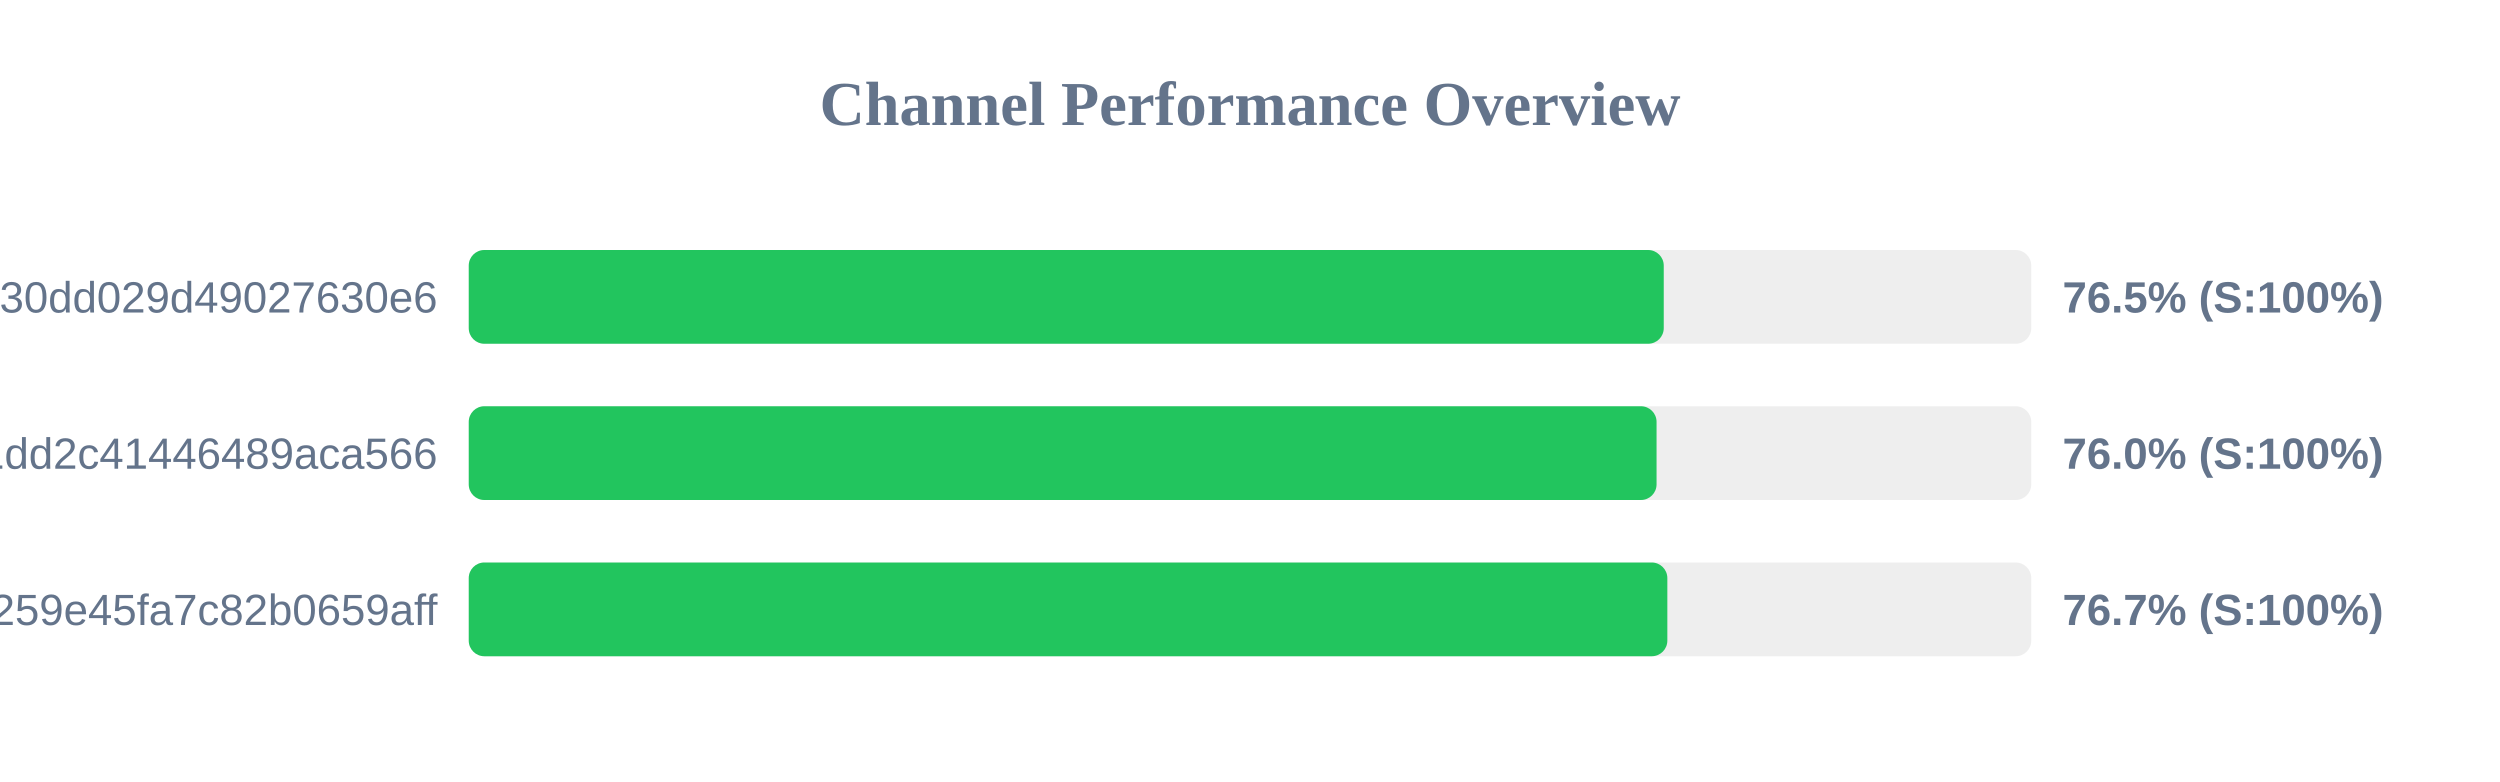
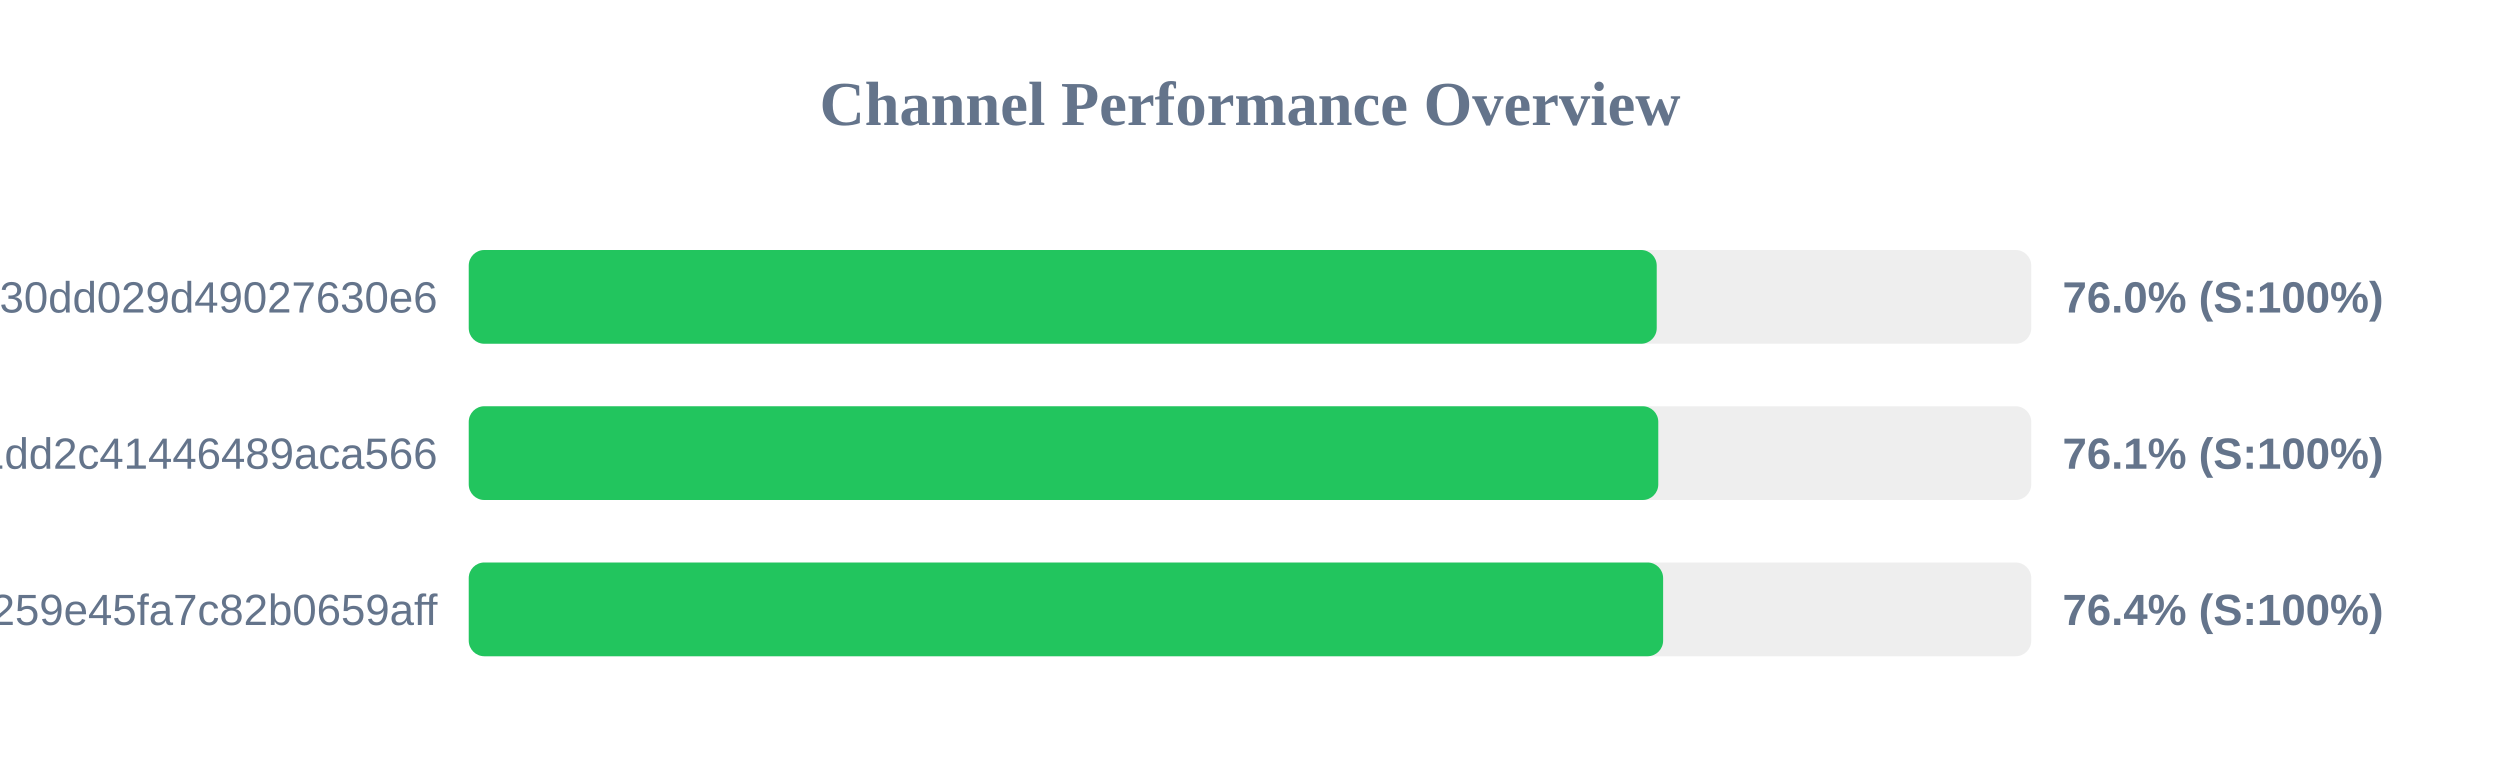
<svg xmlns="http://www.w3.org/2000/svg" width="800" height="250" version="1.1">
  <style>
        .row { font: 14px Arial; fill: #64748b; }
        .score { font: bold 14px Arial; fill: #64748b; }
    </style>
  <text x="400" y="40" text-anchor="middle" font-size="20px" font-weight="bold" fill="#64748b">Channel Performance Overview</text>
  <rect x="150" y="80" width="500" height="30" fill="#eee" rx="5" />
-   <rect x="150" y="80" width="382.4" height="30" fill="#22c55e" rx="5" />
+   <rect x="150" y="80" width="380.15" height="30" fill="#22c55e" rx="5" />
  <text x="140" y="100" text-anchor="end" class="row">subscribe?token=d984bede85ab3f30dd029d49027630e6</text>
-   <text x="660" y="100" text-anchor="start" class="score">76.5% (S:100%)</text>
+   <text x="660" y="100" text-anchor="start" class="score">76.0% (S:100%)</text>
  <rect x="150" y="130" width="500" height="30" fill="#eee" rx="5" />
-   <rect x="150" y="130" width="380.1" height="30" fill="#22c55e" rx="5" />
+   <rect x="150" y="130" width="380.65" height="30" fill="#22c55e" rx="5" />
  <text x="140" y="150" text-anchor="end" class="row">838286f3e05dd1dd2c41446489aca566</text>
-   <text x="660" y="150" text-anchor="start" class="score">76.0% (S:100%)</text>
+   <text x="660" y="150" text-anchor="start" class="score">76.1% (S:100%)</text>
  <rect x="150" y="180" width="500" height="30" fill="#eee" rx="5" />
-   <rect x="150" y="180" width="383.55" height="30" fill="#22c55e" rx="5" />
+   <rect x="150" y="180" width="382.2" height="30" fill="#22c55e" rx="5" />
  <text x="140" y="200" text-anchor="end" class="row">subscribe?token=157b7041c116259e45fa7c82b0659aff</text>
-   <text x="660" y="200" text-anchor="start" class="score">76.7% (S:100%)</text>
+   <text x="660" y="200" text-anchor="start" class="score">76.4% (S:100%)</text>
</svg>
